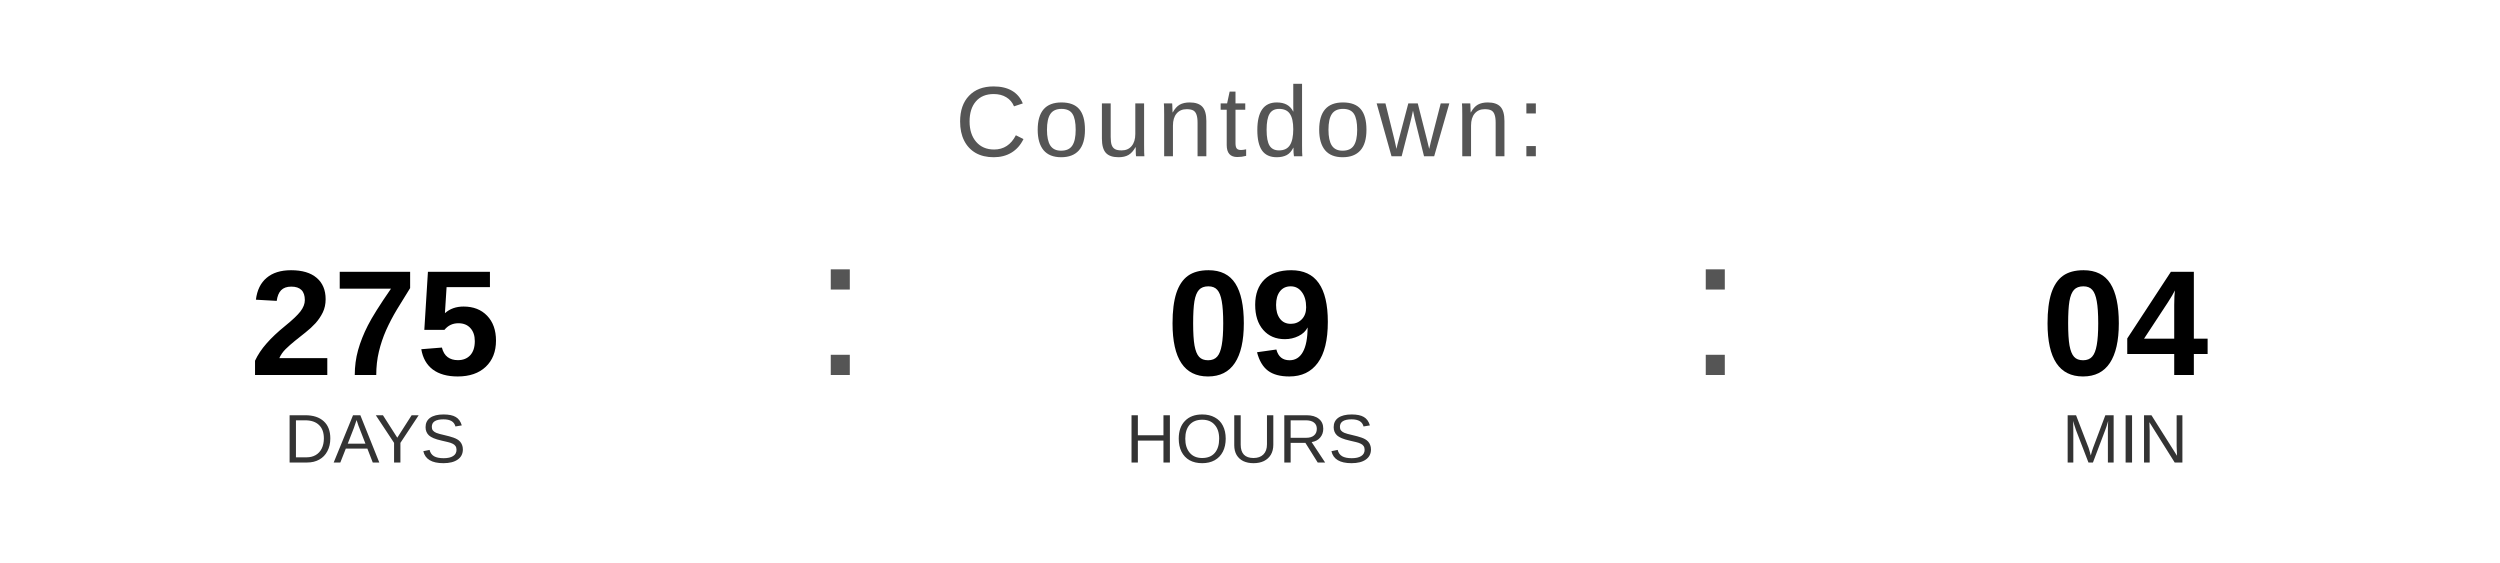
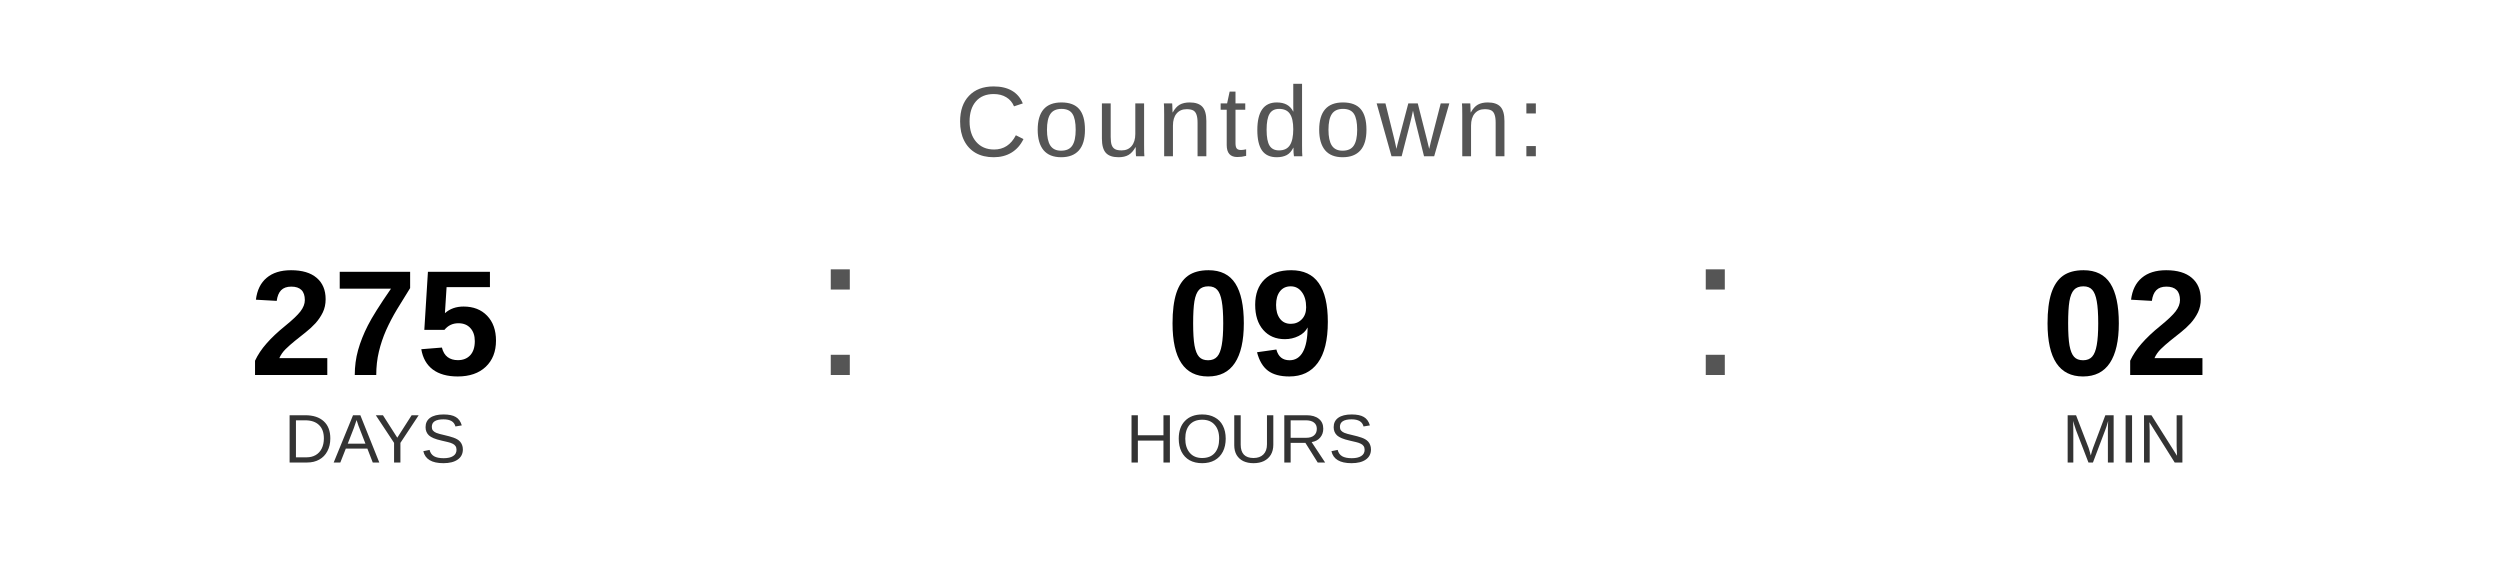
<svg xmlns="http://www.w3.org/2000/svg" width="400" height="90" viewBox="0 0 400 90">
  <text x="200" y="25" font-family="Arial, Helvetica, sans-serif" font-size="16" fill="#555555" text-anchor="middle" letter-spacing="1">
    Countdown:
  </text>
  <text x="60" y="60" font-family="Arial, Helvetica, sans-serif" font-size="24" font-weight="bold" fill="#000000" text-anchor="middle">275</text>
  <text x="60" y="74" font-family="Arial, Helvetica, sans-serif" font-size="11" fill="#333333" text-anchor="middle">DAYS</text>
  <text x="130" y="60" font-family="Arial, sans-serif" font-size="32" fill="#555555">:</text>
  <text x="200" y="60" font-family="Arial, Helvetica, sans-serif" font-size="24" font-weight="bold" fill="#000000" text-anchor="middle">09</text>
  <text x="200" y="74" font-family="Arial, Helvetica, sans-serif" font-size="11" fill="#333333" text-anchor="middle">HOURS</text>
  <text x="270" y="60" font-family="Arial, sans-serif" font-size="32" fill="#555555">:</text>
-   <text x="340" y="60" font-family="Arial, Helvetica, sans-serif" font-size="24" font-weight="bold" fill="#000000" text-anchor="middle">04</text>
+   <text x="340" y="60" font-family="Arial, Helvetica, sans-serif" font-size="24" font-weight="bold" fill="#000000" text-anchor="middle">02</text>
  <text x="340" y="74" font-family="Arial, Helvetica, sans-serif" font-size="11" fill="#333333" text-anchor="middle">MIN</text>
</svg>
